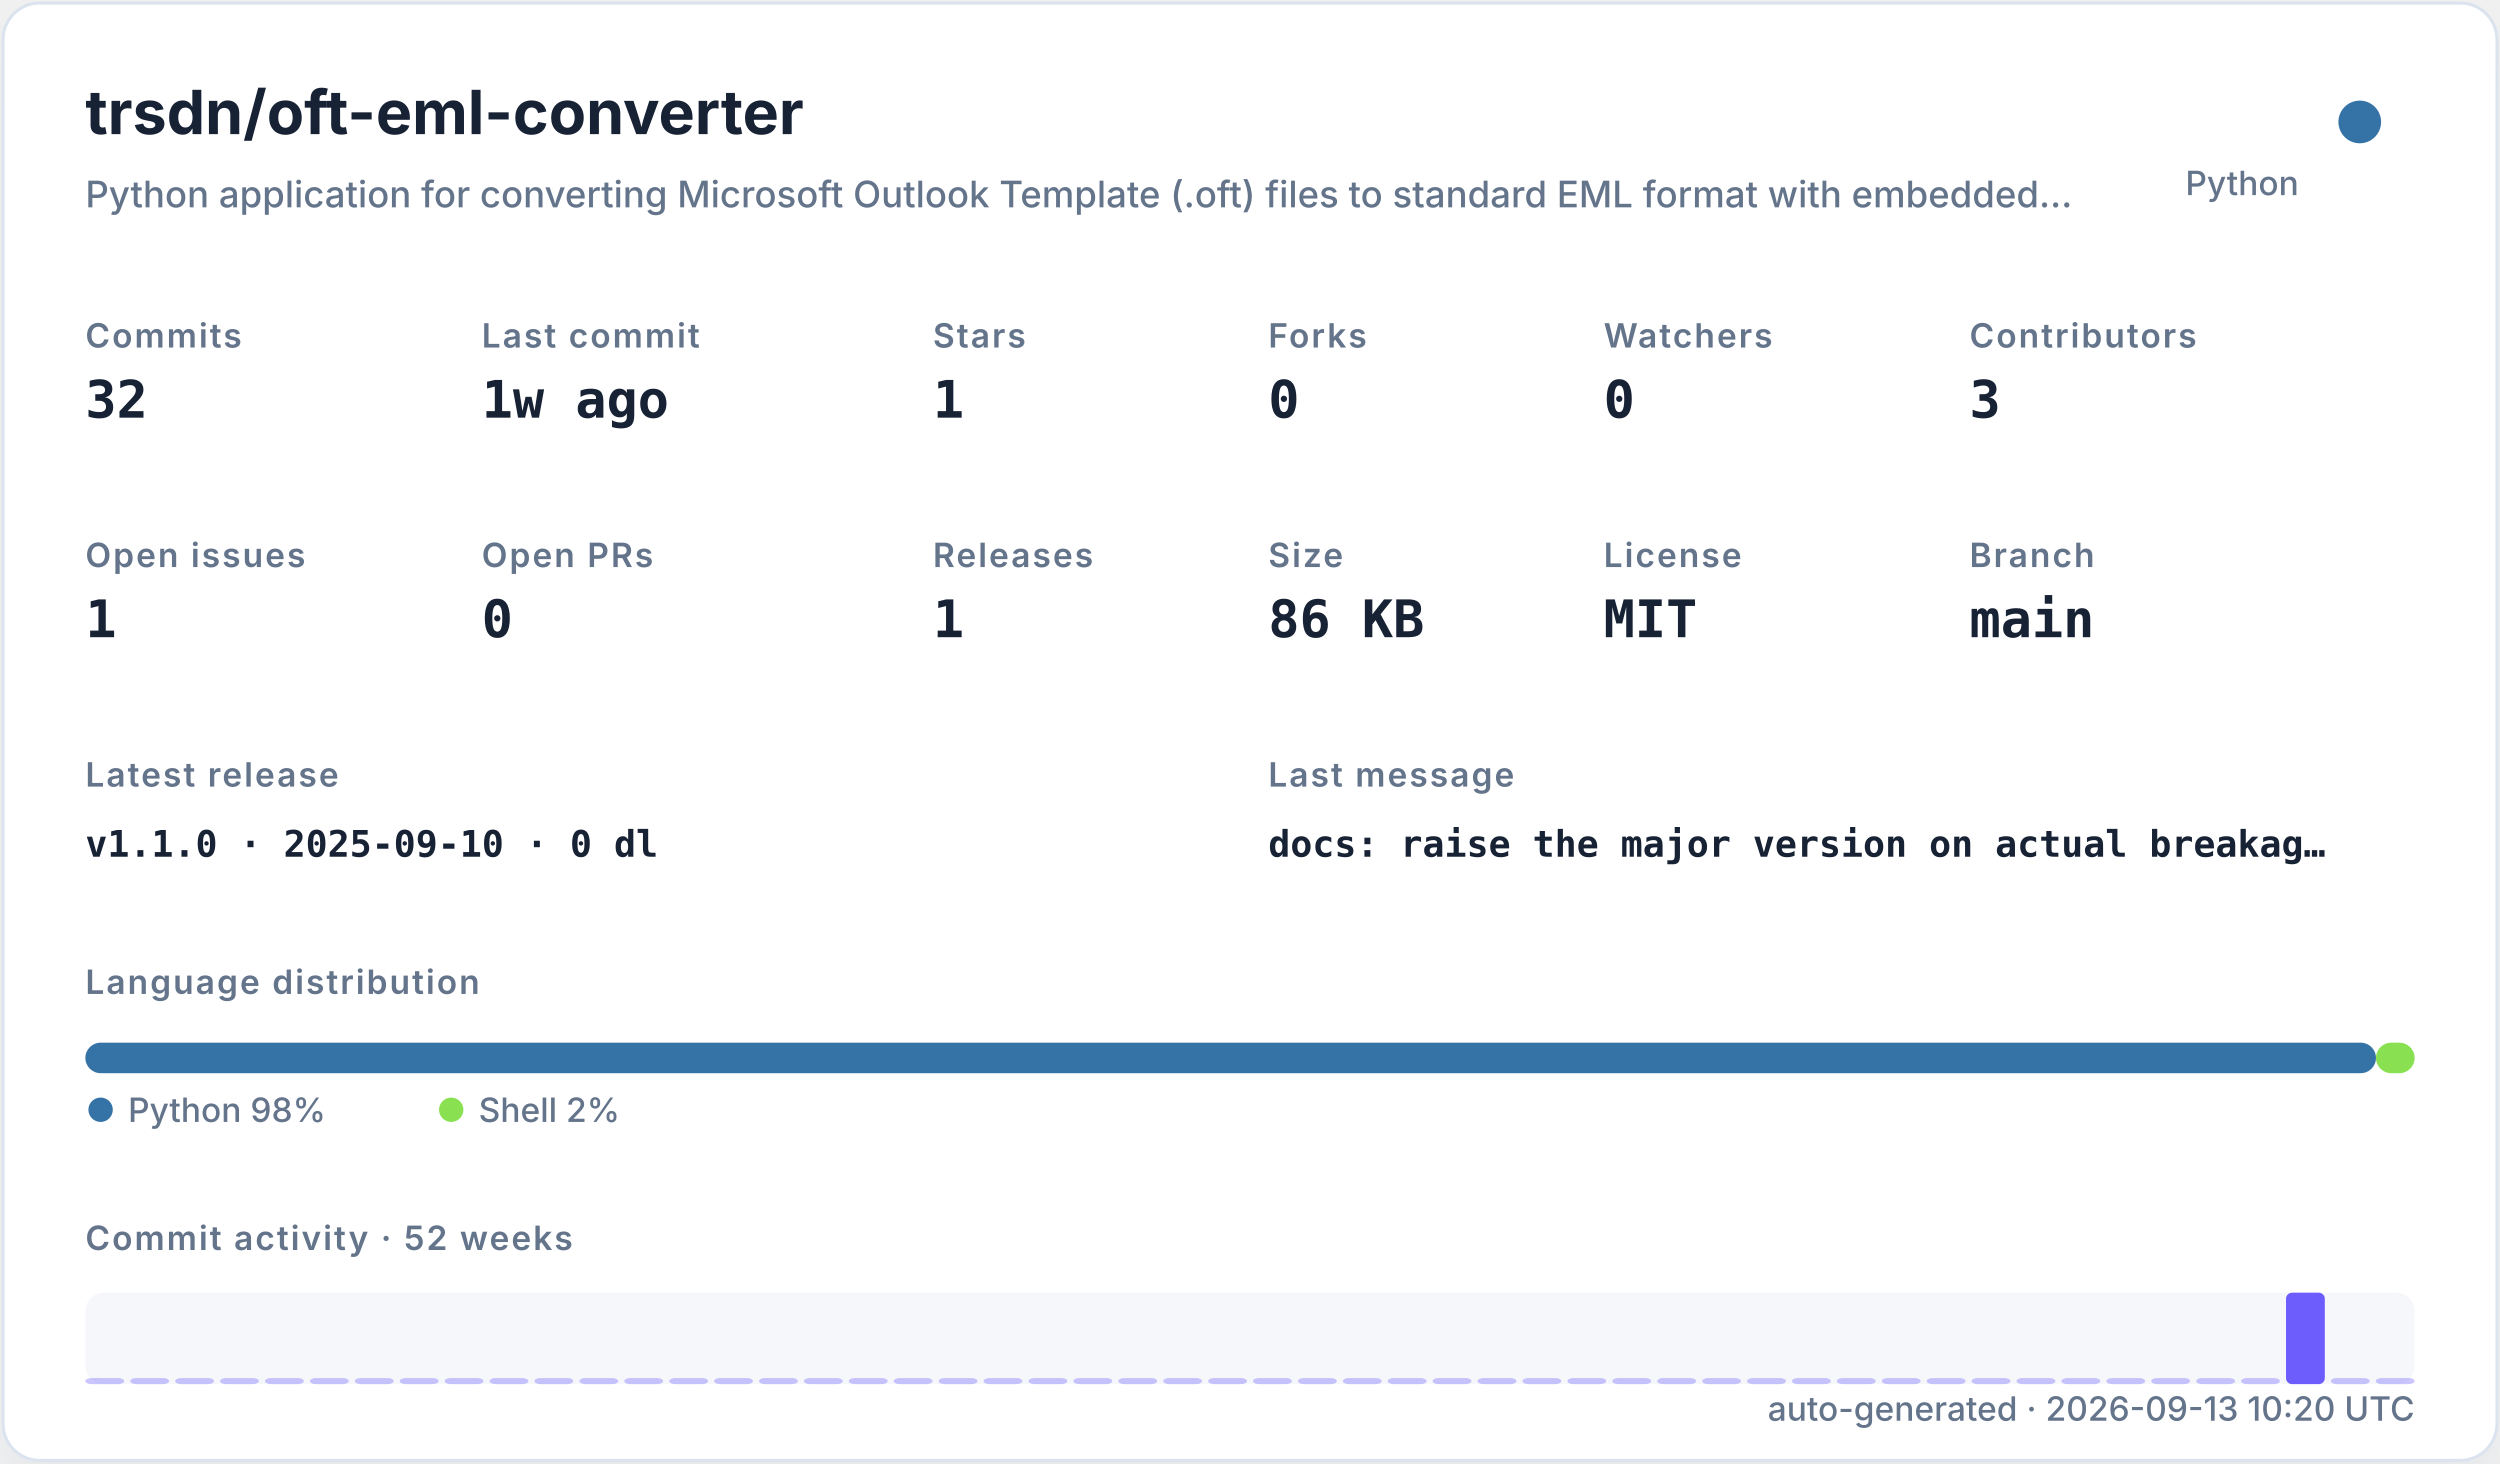
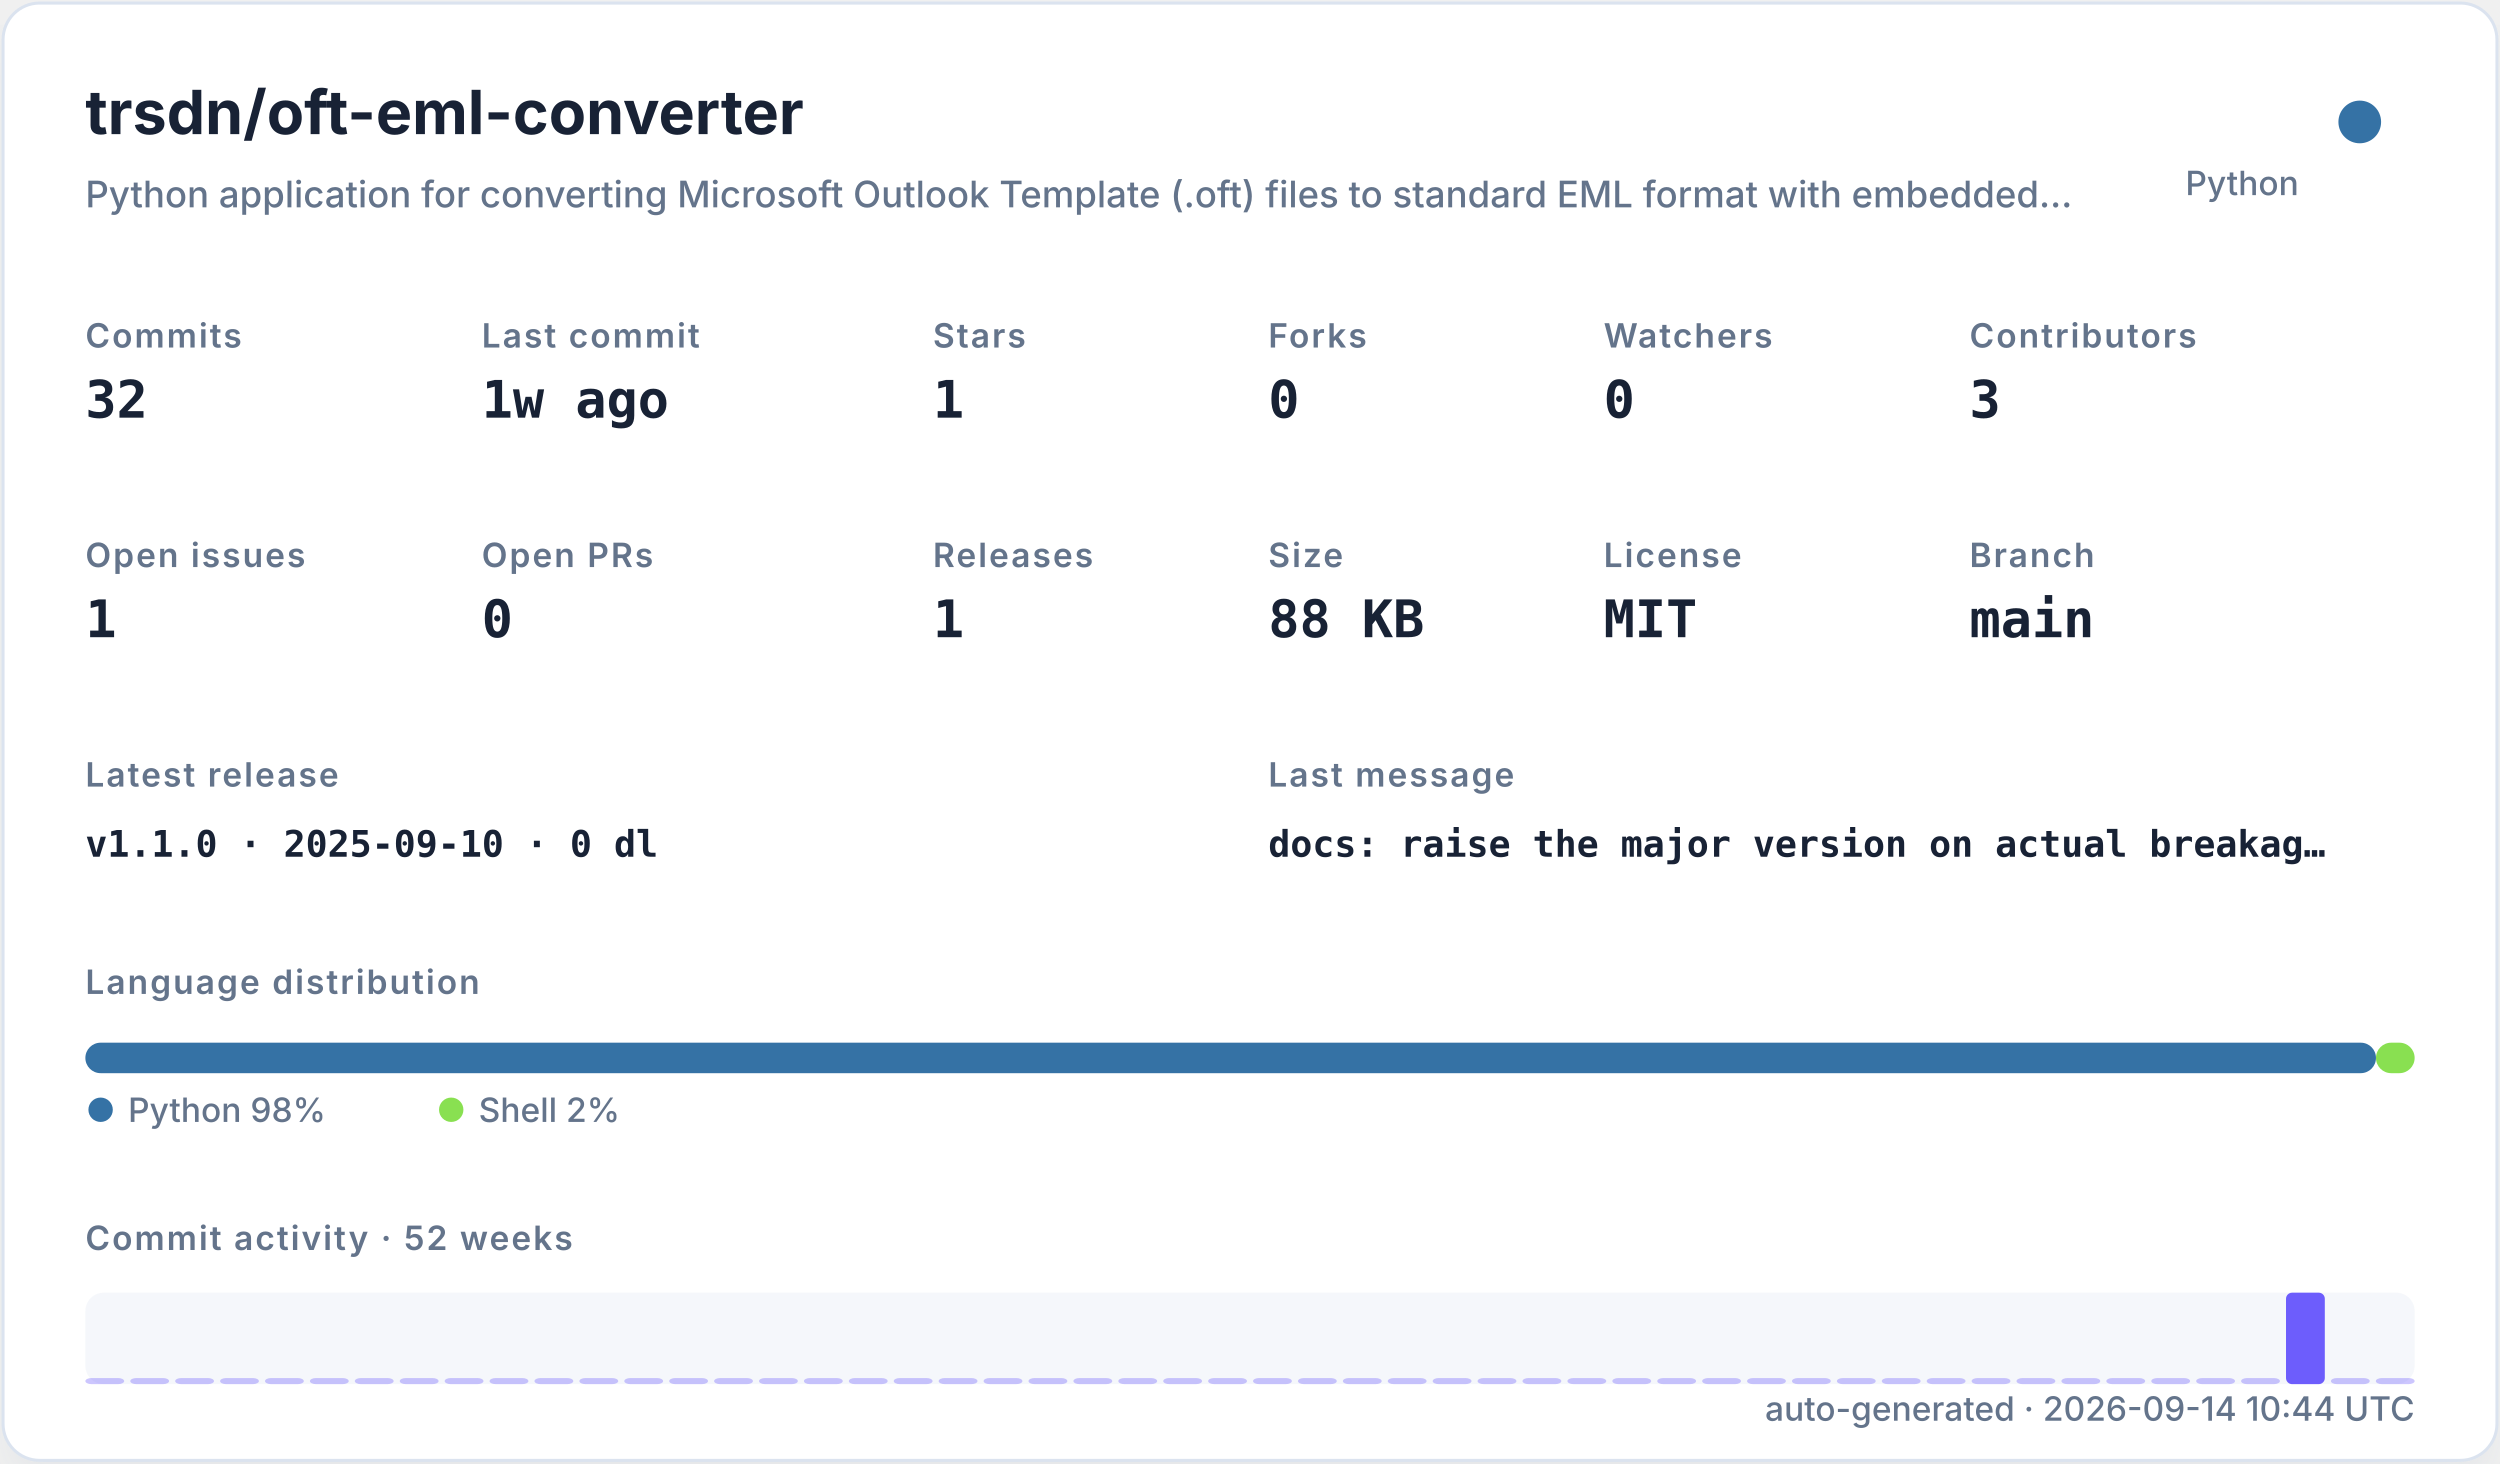
<svg xmlns="http://www.w3.org/2000/svg" width="820" height="480" viewBox="0 0 820 480" role="img">
  <defs>
    <filter id="shadow" x="-10%" y="-10%" width="120%" height="120%">
      <feDropShadow dx="0" dy="8" stdDeviation="10" flood-color="#94a3b8" flood-opacity="0.16" />
    </filter>
    <style>
    .title { font: 700 20px -apple-system,BlinkMacSystemFont,"Segoe UI",sans-serif; fill: #182235; }
    .subtitle { font: 500 12px -apple-system,BlinkMacSystemFont,"Segoe UI",sans-serif; fill: #64748b; }
    .label { font: 600 11px -apple-system,BlinkMacSystemFont,"Segoe UI",sans-serif; fill: #64748b; text-transform: uppercase; letter-spacing: .06em; }
    .value { font: 700 17px ui-monospace,SFMono-Regular,Menlo,monospace; fill: #182235; }
    .small { font: 500 11px -apple-system,BlinkMacSystemFont,"Segoe UI",sans-serif; fill: #64748b; }
    .tiny { font: 500 10px -apple-system,BlinkMacSystemFont,"Segoe UI",sans-serif; fill: #64748b; }
    .mono { font: 650 12px ui-monospace,SFMono-Regular,Menlo,monospace; fill: #182235; }
  </style>
  </defs>
  <rect x="1" y="1" width="818" height="478" rx="12" fill="#ffffff" stroke="#dbe3ef" filter="url(#shadow)" />
  <text x="28" y="44" class="title">trsdn/oft-eml-converter</text>
  <text x="28" y="68" class="subtitle">Python application for converting Microsoft Outlook Template (.oft) files to standard EML format with embedded…</text>
  <circle cx="774" cy="40" r="7" fill="#3572A5" />
  <text x="754" y="64" text-anchor="end" class="small">Python</text>
  <text x="28" y="114" class="label">Commits</text>
  <text x="28" y="137" class="value">32</text>
  <text x="158" y="114" class="label">Last commit</text>
  <text x="158" y="137" class="value">1w ago</text>
  <text x="306" y="114" class="label">Stars</text>
  <text x="306" y="137" class="value">1</text>
  <text x="416" y="114" class="label">Forks</text>
  <text x="416" y="137" class="value">0</text>
  <text x="526" y="114" class="label">Watchers</text>
  <text x="526" y="137" class="value">0</text>
  <text x="646" y="114" class="label">Contributors</text>
  <text x="646" y="137" class="value">3</text>
  <text x="28" y="186" class="label">Open issues</text>
  <text x="28" y="209" class="value">1</text>
  <text x="158" y="186" class="label">Open PRs</text>
  <text x="158" y="209" class="value">0</text>
  <text x="306" y="186" class="label">Releases</text>
  <text x="306" y="209" class="value">1</text>
  <text x="416" y="186" class="label">Size</text>
-   <text x="416" y="209" class="value">86 KB</text>
+   <text x="416" y="209" class="value">88 KB</text>
  <text x="526" y="186" class="label">License</text>
  <text x="526" y="209" class="value">MIT</text>
  <text x="646" y="186" class="label">Branch</text>
  <text x="646" y="209" class="value">main</text>
  <text x="28" y="258" class="label">Latest release</text>
  <text x="28" y="281" class="mono">v1.1.0 · 2025-09-10 · 0 dl</text>
  <text x="416" y="258" class="label">Last message</text>
  <text x="416" y="281" class="mono">docs: raise the major version on actual breakag…</text>
  <text x="28" y="326" class="label">Language distribution</text>
  <rect x="28.00" y="342" width="751.32" height="10" rx="5" fill="#3572A5" />
  <rect x="779.32" y="342" width="12.68" height="10" rx="5" fill="#89e051" />
  <circle cx="33" cy="364" r="4" fill="#3572A5" />
  <text x="42" y="368" class="small">Python 98%</text>
  <circle cx="148" cy="364" r="4" fill="#89e051" />
  <text x="157" y="368" class="small">Shell 2%</text>
  <text x="28" y="410" class="label">Commit activity · 52 weeks</text>
  <rect x="28" y="424" width="764" height="30" rx="6" fill="#e8edf5" opacity=".42" />
  <rect x="28.00" y="452.00" width="12.73" height="2.00" rx="2" fill="#6d5dfc" opacity="0.35" />
  <rect x="42.73" y="452.00" width="12.73" height="2.00" rx="2" fill="#6d5dfc" opacity="0.35" />
  <rect x="57.46" y="452.00" width="12.73" height="2.00" rx="2" fill="#6d5dfc" opacity="0.35" />
  <rect x="72.19" y="452.00" width="12.73" height="2.00" rx="2" fill="#6d5dfc" opacity="0.35" />
  <rect x="86.92" y="452.00" width="12.73" height="2.00" rx="2" fill="#6d5dfc" opacity="0.35" />
  <rect x="101.65" y="452.00" width="12.73" height="2.00" rx="2" fill="#6d5dfc" opacity="0.35" />
  <rect x="116.38" y="452.00" width="12.73" height="2.00" rx="2" fill="#6d5dfc" opacity="0.35" />
  <rect x="131.12" y="452.00" width="12.73" height="2.00" rx="2" fill="#6d5dfc" opacity="0.35" />
  <rect x="145.85" y="452.00" width="12.73" height="2.00" rx="2" fill="#6d5dfc" opacity="0.35" />
  <rect x="160.58" y="452.00" width="12.73" height="2.00" rx="2" fill="#6d5dfc" opacity="0.35" />
  <rect x="175.31" y="452.00" width="12.73" height="2.00" rx="2" fill="#6d5dfc" opacity="0.35" />
  <rect x="190.04" y="452.00" width="12.73" height="2.00" rx="2" fill="#6d5dfc" opacity="0.35" />
  <rect x="204.77" y="452.00" width="12.73" height="2.00" rx="2" fill="#6d5dfc" opacity="0.35" />
  <rect x="219.50" y="452.00" width="12.73" height="2.00" rx="2" fill="#6d5dfc" opacity="0.35" />
  <rect x="234.23" y="452.00" width="12.73" height="2.00" rx="2" fill="#6d5dfc" opacity="0.35" />
  <rect x="248.96" y="452.00" width="12.73" height="2.00" rx="2" fill="#6d5dfc" opacity="0.35" />
  <rect x="263.69" y="452.00" width="12.73" height="2.00" rx="2" fill="#6d5dfc" opacity="0.35" />
  <rect x="278.42" y="452.00" width="12.73" height="2.00" rx="2" fill="#6d5dfc" opacity="0.35" />
  <rect x="293.15" y="452.00" width="12.73" height="2.00" rx="2" fill="#6d5dfc" opacity="0.35" />
  <rect x="307.88" y="452.00" width="12.73" height="2.00" rx="2" fill="#6d5dfc" opacity="0.35" />
  <rect x="322.62" y="452.00" width="12.73" height="2.00" rx="2" fill="#6d5dfc" opacity="0.35" />
  <rect x="337.35" y="452.00" width="12.73" height="2.00" rx="2" fill="#6d5dfc" opacity="0.35" />
  <rect x="352.08" y="452.00" width="12.73" height="2.00" rx="2" fill="#6d5dfc" opacity="0.35" />
  <rect x="366.81" y="452.00" width="12.73" height="2.00" rx="2" fill="#6d5dfc" opacity="0.35" />
  <rect x="381.54" y="452.00" width="12.73" height="2.00" rx="2" fill="#6d5dfc" opacity="0.35" />
  <rect x="396.27" y="452.00" width="12.73" height="2.00" rx="2" fill="#6d5dfc" opacity="0.35" />
  <rect x="411.00" y="452.00" width="12.73" height="2.00" rx="2" fill="#6d5dfc" opacity="0.35" />
  <rect x="425.73" y="452.00" width="12.73" height="2.00" rx="2" fill="#6d5dfc" opacity="0.35" />
  <rect x="440.46" y="452.00" width="12.73" height="2.00" rx="2" fill="#6d5dfc" opacity="0.35" />
  <rect x="455.19" y="452.00" width="12.73" height="2.00" rx="2" fill="#6d5dfc" opacity="0.35" />
  <rect x="469.92" y="452.00" width="12.73" height="2.00" rx="2" fill="#6d5dfc" opacity="0.35" />
  <rect x="484.65" y="452.00" width="12.73" height="2.00" rx="2" fill="#6d5dfc" opacity="0.35" />
  <rect x="499.38" y="452.00" width="12.73" height="2.00" rx="2" fill="#6d5dfc" opacity="0.35" />
  <rect x="514.12" y="452.00" width="12.73" height="2.00" rx="2" fill="#6d5dfc" opacity="0.35" />
  <rect x="528.85" y="452.00" width="12.73" height="2.00" rx="2" fill="#6d5dfc" opacity="0.35" />
  <rect x="543.58" y="452.00" width="12.73" height="2.00" rx="2" fill="#6d5dfc" opacity="0.35" />
  <rect x="558.31" y="452.00" width="12.73" height="2.00" rx="2" fill="#6d5dfc" opacity="0.35" />
  <rect x="573.04" y="452.00" width="12.73" height="2.00" rx="2" fill="#6d5dfc" opacity="0.35" />
  <rect x="587.77" y="452.00" width="12.73" height="2.00" rx="2" fill="#6d5dfc" opacity="0.35" />
  <rect x="602.50" y="452.00" width="12.73" height="2.00" rx="2" fill="#6d5dfc" opacity="0.35" />
  <rect x="617.23" y="452.00" width="12.73" height="2.00" rx="2" fill="#6d5dfc" opacity="0.35" />
  <rect x="631.96" y="452.00" width="12.73" height="2.00" rx="2" fill="#6d5dfc" opacity="0.35" />
  <rect x="646.69" y="452.00" width="12.73" height="2.00" rx="2" fill="#6d5dfc" opacity="0.35" />
  <rect x="661.42" y="452.00" width="12.73" height="2.00" rx="2" fill="#6d5dfc" opacity="0.35" />
  <rect x="676.15" y="452.00" width="12.73" height="2.00" rx="2" fill="#6d5dfc" opacity="0.35" />
  <rect x="690.88" y="452.00" width="12.73" height="2.00" rx="2" fill="#6d5dfc" opacity="0.35" />
  <rect x="705.62" y="452.00" width="12.73" height="2.00" rx="2" fill="#6d5dfc" opacity="0.35" />
  <rect x="720.35" y="452.00" width="12.73" height="2.00" rx="2" fill="#6d5dfc" opacity="0.35" />
  <rect x="735.08" y="452.00" width="12.73" height="2.00" rx="2" fill="#6d5dfc" opacity="0.35" />
  <rect x="749.81" y="424.00" width="12.73" height="30.00" rx="2" fill="#6d5dfc" opacity="1.00" />
  <rect x="764.54" y="452.00" width="12.73" height="2.00" rx="2" fill="#6d5dfc" opacity="0.35" />
  <rect x="779.27" y="452.00" width="12.73" height="2.00" rx="2" fill="#6d5dfc" opacity="0.35" />
-   <text x="792" y="466" text-anchor="end" class="small">auto-generated · 2026-09-13 10:20 UTC</text>
+   <text x="792" y="466" text-anchor="end" class="small">auto-generated · 2026-09-14 10:44 UTC</text>
</svg>
